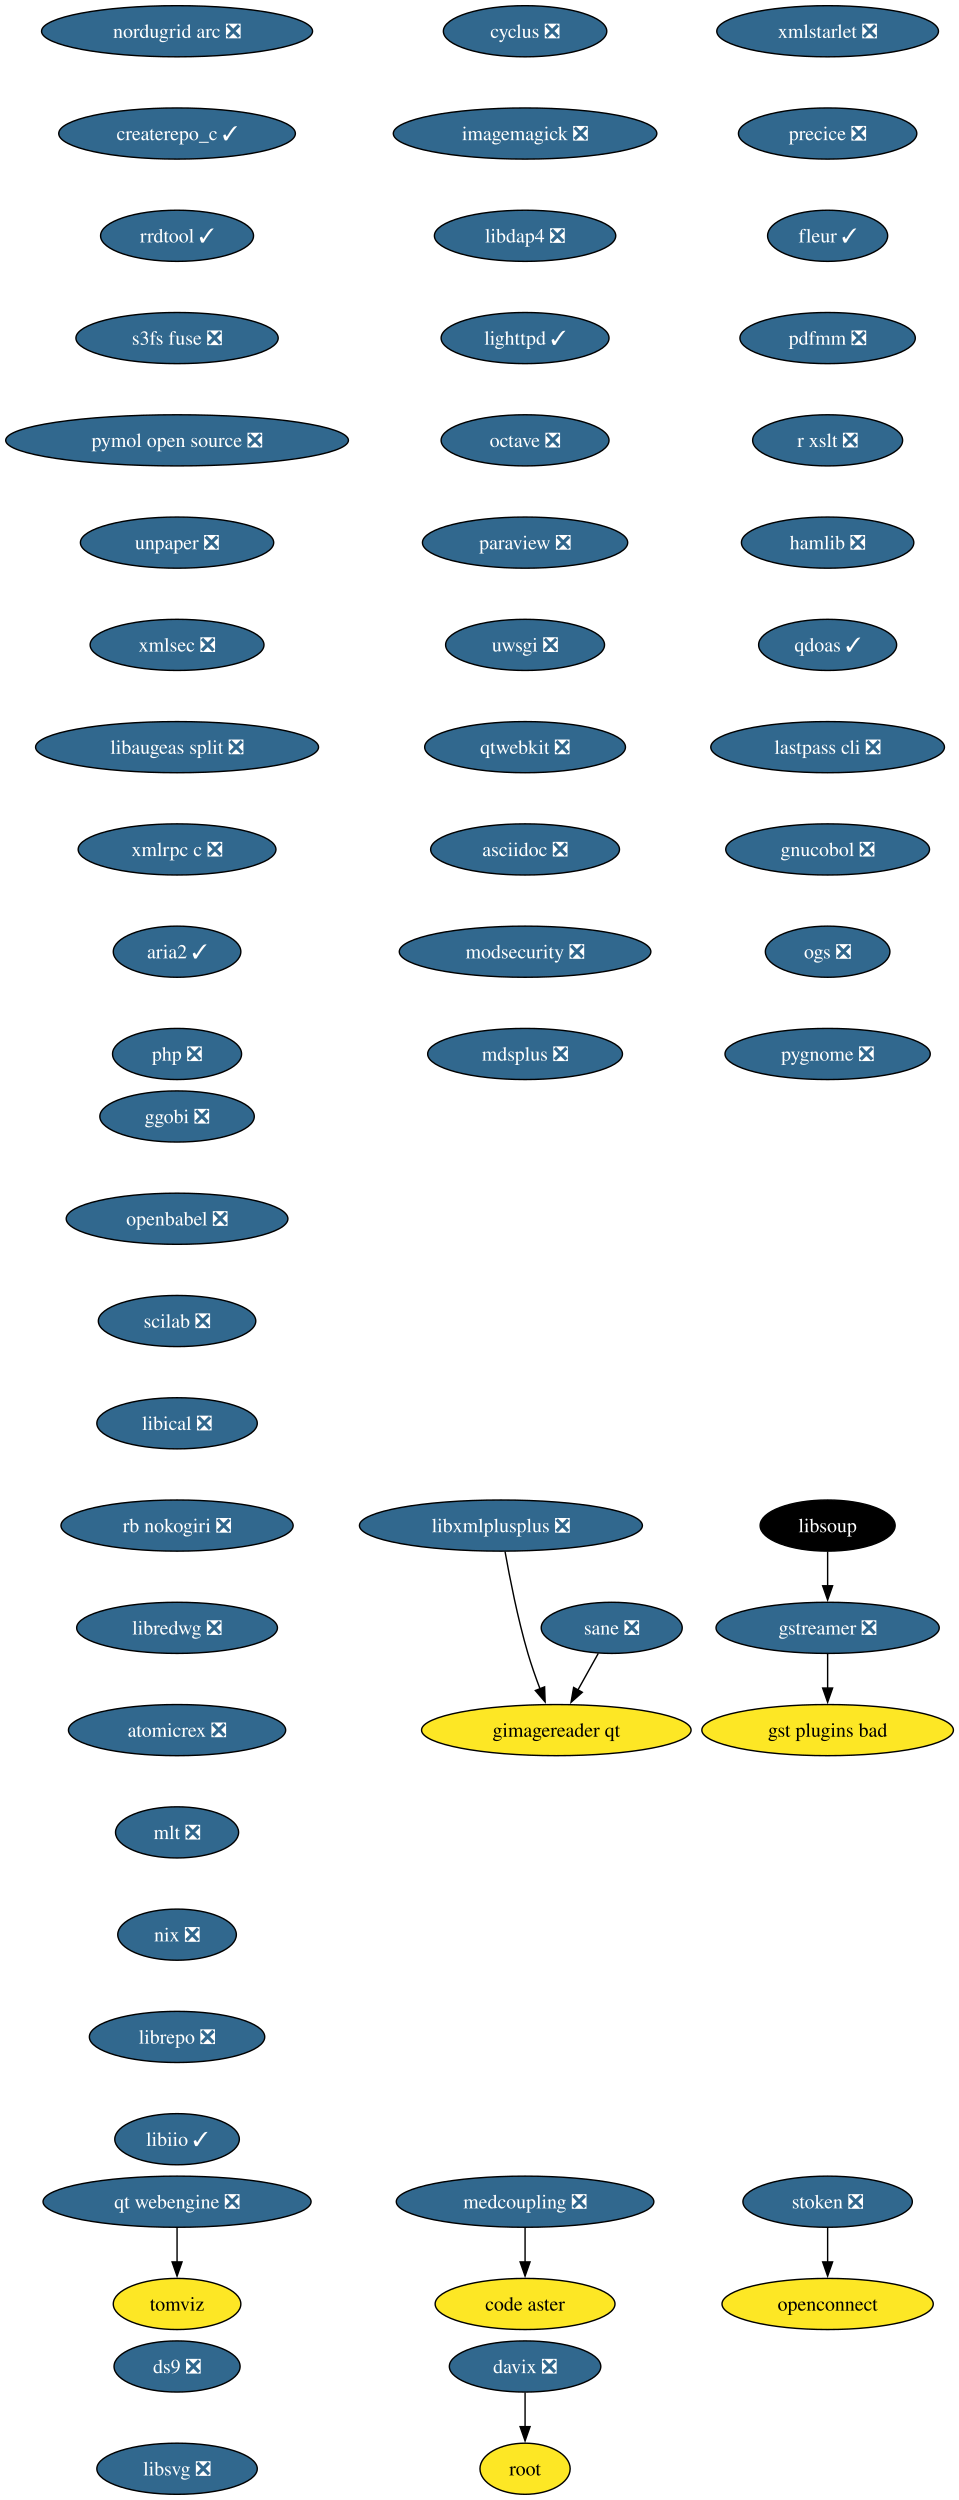
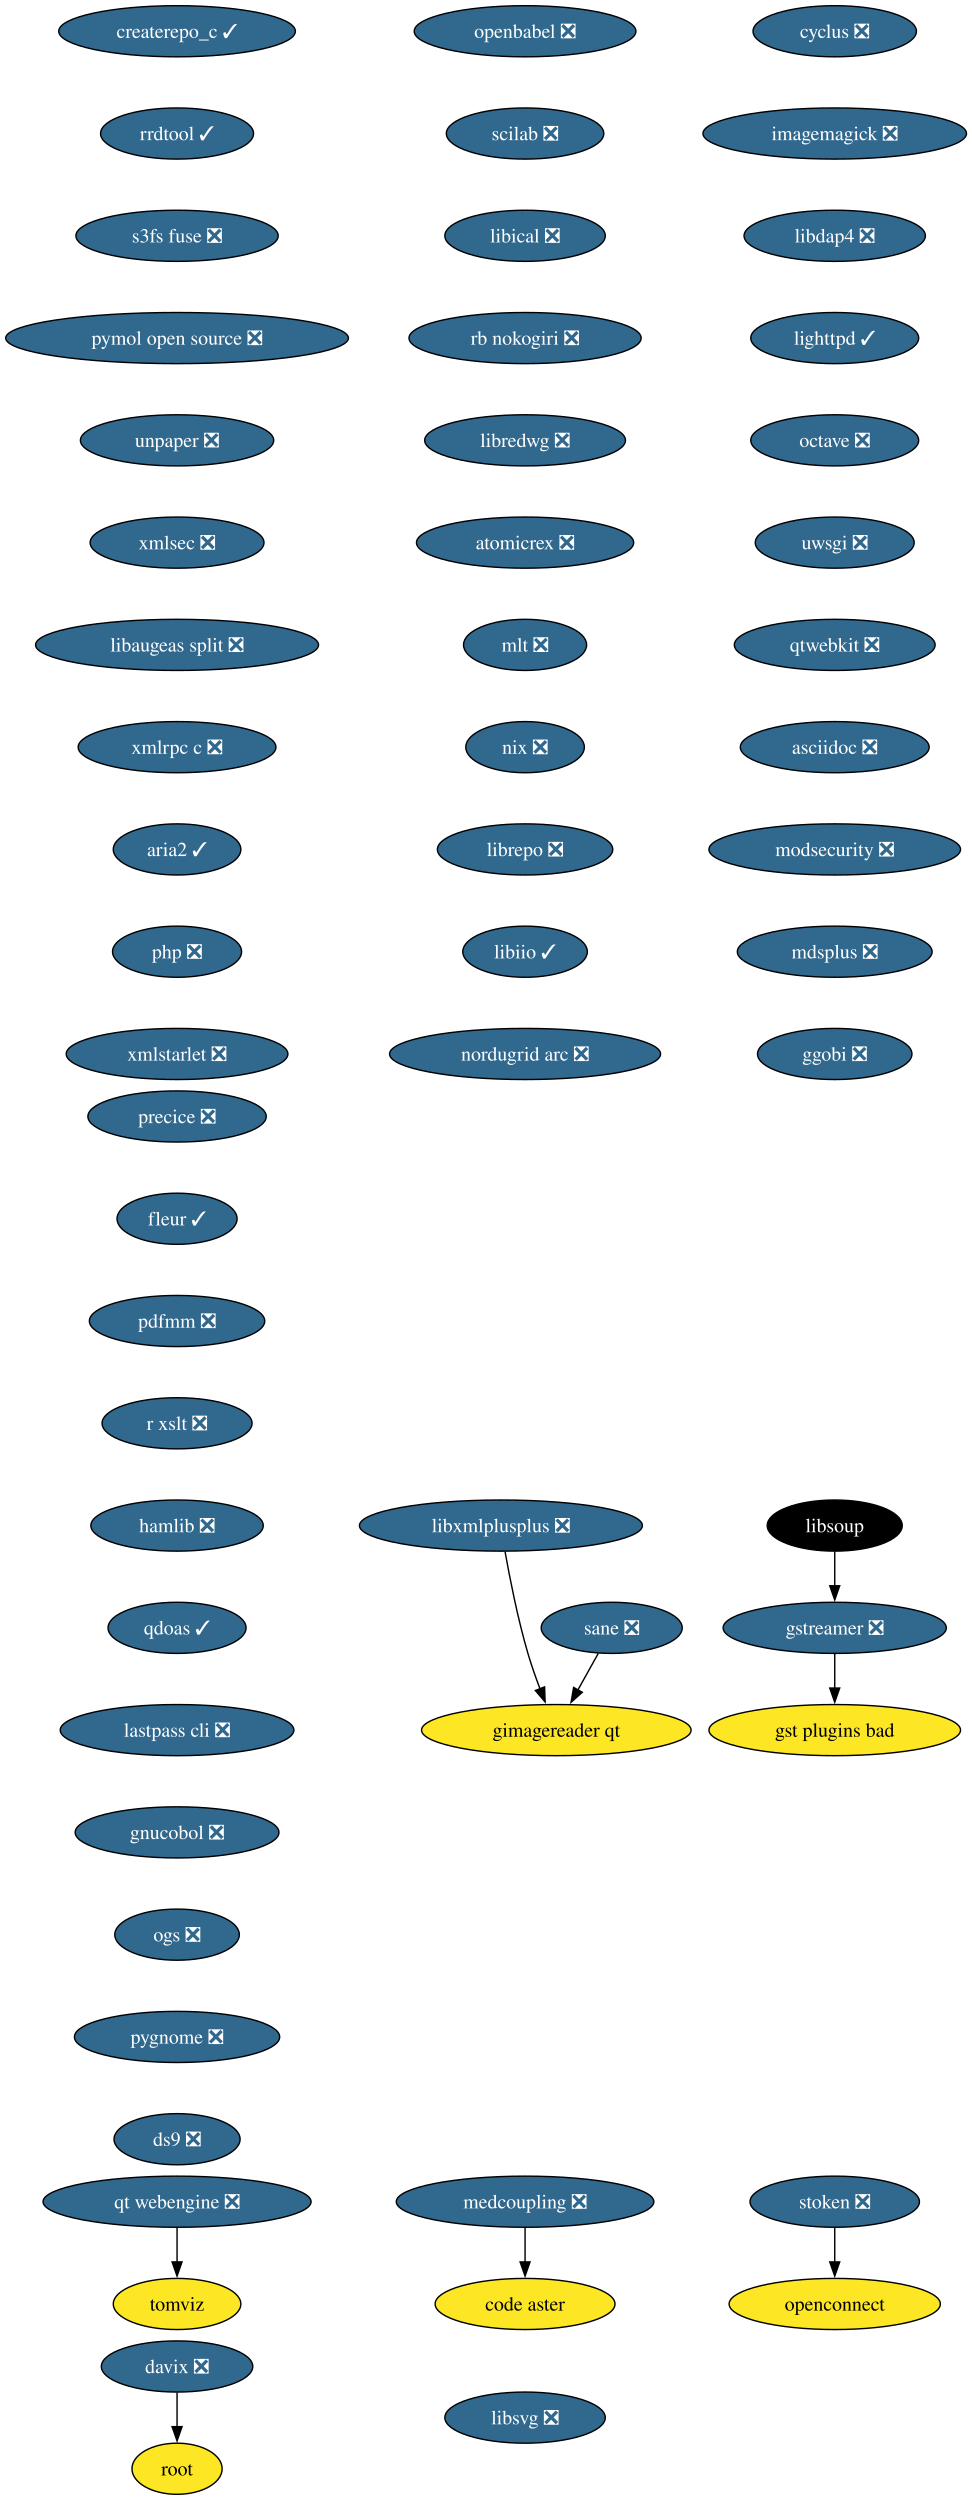
- <svg xmlns="http://www.w3.org/2000/svg" xmlns:xlink="http://www.w3.org/1999/xlink" width="675pt" height="1760pt" viewBox="0.00 0.00 675.00 1760.00">
+ <svg xmlns="http://www.w3.org/2000/svg" xmlns:xlink="http://www.w3.org/1999/xlink" width="684pt" height="1760pt" viewBox="0.00 0.00 684.00 1760.00">
  <g id="graph0" class="graph" transform="scale(1 1) rotate(0) translate(4 1756)">
-     <polygon fill="white" stroke="none" points="-4,4 -4,-1756 671.22,-1756 671.22,4 -4,4" />
+     <polygon fill="white" stroke="none" points="-4,4 -4,-1756 680.43,-1756 680.43,4 -4,4" />
    <g id="node1" class="node">
      <g id="a_node1">
        <a xlink:href="https://github.com/conda-forge/cyclus-feedstock/pull/109" xlink:title="cyclus ❎">
-           <ellipse fill="#31688e" stroke="black" cx="365.65" cy="-1734" rx="57.52" ry="18" />
-           <text xml:space="preserve" text-anchor="middle" x="365.65" y="-1729.33" font-family="Times,serif" font-size="14.00" fill="white">cyclus ❎</text>
+           <ellipse fill="#31688e" stroke="black" cx="583.65" cy="-1734" rx="57.52" ry="18" />
+           <text xml:space="preserve" text-anchor="middle" x="583.65" y="-1729.33" font-family="Times,serif" font-size="14.00" fill="white">cyclus ❎</text>
        </a>
      </g>
    </g>
    <g id="node2" class="node">
      <g id="a_node2">
        <a xlink:href="https://github.com/conda-forge/imagemagick-feedstock/pull/351" xlink:title="imagemagick ❎">
-           <ellipse fill="#31688e" stroke="black" cx="365.65" cy="-1662" rx="92.77" ry="18" />
-           <text xml:space="preserve" text-anchor="middle" x="365.65" y="-1657.33" font-family="Times,serif" font-size="14.00" fill="white">imagemagick ❎</text>
+           <ellipse fill="#31688e" stroke="black" cx="583.65" cy="-1662" rx="92.77" ry="18" />
+           <text xml:space="preserve" text-anchor="middle" x="583.65" y="-1657.33" font-family="Times,serif" font-size="14.00" fill="white">imagemagick ❎</text>
        </a>
      </g>
    </g>
    <g id="node5" class="node">
      <g id="a_node5">
        <a xlink:href="https://github.com/conda-forge/libdap4-feedstock/pull/47" xlink:title="libdap4 ❎">
-           <ellipse fill="#31688e" stroke="black" cx="365.65" cy="-1590" rx="63.84" ry="18" />
-           <text xml:space="preserve" text-anchor="middle" x="365.65" y="-1585.33" font-family="Times,serif" font-size="14.00" fill="white">libdap4 ❎</text>
+           <ellipse fill="#31688e" stroke="black" cx="583.65" cy="-1590" rx="63.84" ry="18" />
+           <text xml:space="preserve" text-anchor="middle" x="583.65" y="-1585.33" font-family="Times,serif" font-size="14.00" fill="white">libdap4 ❎</text>
        </a>
      </g>
    </g>
    <g id="node3" class="node">
      <g id="a_node3">
        <a xlink:href="https://github.com/conda-forge/gstreamer-feedstock/pull/160" xlink:title="gstreamer ❎">
-           <ellipse fill="#31688e" stroke="black" cx="578.65" cy="-610" rx="78.57" ry="18" />
-           <text xml:space="preserve" text-anchor="middle" x="578.65" y="-605.33" font-family="Times,serif" font-size="14.00" fill="white">gstreamer ❎</text>
+           <ellipse fill="#31688e" stroke="black" cx="583.65" cy="-610" rx="78.57" ry="18" />
+           <text xml:space="preserve" text-anchor="middle" x="583.65" y="-605.33" font-family="Times,serif" font-size="14.00" fill="white">gstreamer ❎</text>
        </a>
      </g>
    </g>
    <g id="node4" class="node">
      <g id="a_node4">
        <a xlink:href="https://github.com/conda-forge/gst-plugins-bad-feedstock" xlink:title="gst plugins bad">
-           <ellipse fill="#fde725" stroke="black" cx="578.65" cy="-538" rx="88.56" ry="18" />
-           <text xml:space="preserve" text-anchor="middle" x="578.65" y="-533.33" font-family="Times,serif" font-size="14.00">gst plugins bad</text>
+           <ellipse fill="#fde725" stroke="black" cx="583.65" cy="-538" rx="88.56" ry="18" />
+           <text xml:space="preserve" text-anchor="middle" x="583.65" y="-533.33" font-family="Times,serif" font-size="14.00">gst plugins bad</text>
        </a>
      </g>
    </g>
    <g id="edge2" class="edge">
-       <path fill="none" stroke="black" d="M578.65,-591.7C578.65,-584.41 578.65,-575.73 578.65,-567.54" />
-       <polygon fill="black" stroke="black" points="582.15,-567.62 578.65,-557.62 575.15,-567.62 582.15,-567.62" />
+       <path fill="none" stroke="black" d="M583.65,-591.7C583.65,-584.41 583.65,-575.73 583.65,-567.54" />
+       <polygon fill="black" stroke="black" points="587.15,-567.62 583.65,-557.62 580.15,-567.62 587.15,-567.62" />
    </g>
    <g id="node6" class="node">
      <g id="a_node6">
        <a xlink:href="https://github.com/conda-forge/lighttpd-feedstock/pull/47" xlink:title="lighttpd ✓">
-           <ellipse fill="#31688e" stroke="black" cx="365.65" cy="-1518" rx="59.1" ry="18" />
-           <text xml:space="preserve" text-anchor="middle" x="365.65" y="-1513.33" font-family="Times,serif" font-size="14.00" fill="white">lighttpd ✓</text>
+           <ellipse fill="#31688e" stroke="black" cx="583.65" cy="-1518" rx="59.1" ry="18" />
+           <text xml:space="preserve" text-anchor="middle" x="583.65" y="-1513.33" font-family="Times,serif" font-size="14.00" fill="white">lighttpd ✓</text>
        </a>
      </g>
    </g>
    <g id="node7" class="node">
      <g id="a_node7">
        <a xlink:href="https://github.com/conda-forge/octave-feedstock/pull/145" xlink:title="octave ❎">
-           <ellipse fill="#31688e" stroke="black" cx="365.65" cy="-1446" rx="59.1" ry="18" />
-           <text xml:space="preserve" text-anchor="middle" x="365.65" y="-1441.33" font-family="Times,serif" font-size="14.00" fill="white">octave ❎</text>
+           <ellipse fill="#31688e" stroke="black" cx="583.65" cy="-1446" rx="59.1" ry="18" />
+           <text xml:space="preserve" text-anchor="middle" x="583.65" y="-1441.33" font-family="Times,serif" font-size="14.00" fill="white">octave ❎</text>
        </a>
      </g>
    </g>
    <g id="node8" class="node">
      <g id="a_node8">
-         <a xlink:href="https://github.com/conda-forge/paraview-feedstock/pull/306" xlink:title="paraview ❎">
-           <ellipse fill="#31688e" stroke="black" cx="365.65" cy="-1374" rx="72.25" ry="18" />
-           <text xml:space="preserve" text-anchor="middle" x="365.65" y="-1369.33" font-family="Times,serif" font-size="14.00" fill="white">paraview ❎</text>
+         <a xlink:href="https://github.com/conda-forge/uwsgi-feedstock/pull/101" xlink:title="uwsgi ❎">
+           <ellipse fill="#31688e" stroke="black" cx="583.65" cy="-1374" rx="55.94" ry="18" />
+           <text xml:space="preserve" text-anchor="middle" x="583.65" y="-1369.33" font-family="Times,serif" font-size="14.00" fill="white">uwsgi ❎</text>
        </a>
      </g>
    </g>
    <g id="node9" class="node">
      <g id="a_node9">
-         <a xlink:href="https://github.com/conda-forge/uwsgi-feedstock/pull/101" xlink:title="uwsgi ❎">
-           <ellipse fill="#31688e" stroke="black" cx="365.65" cy="-1302" rx="55.94" ry="18" />
-           <text xml:space="preserve" text-anchor="middle" x="365.65" y="-1297.33" font-family="Times,serif" font-size="14.00" fill="white">uwsgi ❎</text>
+         <a xlink:href="https://github.com/conda-forge/qtwebkit-feedstock/pull/40" xlink:title="qtwebkit ❎">
+           <ellipse fill="#31688e" stroke="black" cx="583.65" cy="-1302" rx="70.68" ry="18" />
+           <text xml:space="preserve" text-anchor="middle" x="583.65" y="-1297.33" font-family="Times,serif" font-size="14.00" fill="white">qtwebkit ❎</text>
        </a>
      </g>
    </g>
    <g id="node10" class="node">
      <g id="a_node10">
-         <a xlink:href="https://github.com/conda-forge/qtwebkit-feedstock/pull/40" xlink:title="qtwebkit ❎">
-           <ellipse fill="#31688e" stroke="black" cx="365.65" cy="-1230" rx="70.68" ry="18" />
-           <text xml:space="preserve" text-anchor="middle" x="365.65" y="-1225.33" font-family="Times,serif" font-size="14.00" fill="white">qtwebkit ❎</text>
+         <a xlink:href="https://github.com/conda-forge/asciidoc-feedstock/pull/28" xlink:title="asciidoc ❎">
+           <ellipse fill="#31688e" stroke="black" cx="583.65" cy="-1230" rx="66.47" ry="18" />
+           <text xml:space="preserve" text-anchor="middle" x="583.65" y="-1225.33" font-family="Times,serif" font-size="14.00" fill="white">asciidoc ❎</text>
        </a>
      </g>
    </g>
    <g id="node11" class="node">
      <g id="a_node11">
-         <a xlink:href="https://github.com/conda-forge/asciidoc-feedstock/pull/28" xlink:title="asciidoc ❎">
-           <ellipse fill="#31688e" stroke="black" cx="365.65" cy="-1158" rx="66.47" ry="18" />
-           <text xml:space="preserve" text-anchor="middle" x="365.65" y="-1153.33" font-family="Times,serif" font-size="14.00" fill="white">asciidoc ❎</text>
+         <a xlink:href="https://github.com/conda-forge/modsecurity-feedstock/pull/14" xlink:title="modsecurity ❎">
+           <ellipse fill="#31688e" stroke="black" cx="583.65" cy="-1158" rx="88.56" ry="18" />
+           <text xml:space="preserve" text-anchor="middle" x="583.65" y="-1153.33" font-family="Times,serif" font-size="14.00" fill="white">modsecurity ❎</text>
        </a>
      </g>
    </g>
    <g id="node12" class="node">
      <g id="a_node12">
-         <a xlink:href="https://github.com/conda-forge/modsecurity-feedstock/pull/14" xlink:title="modsecurity ❎">
-           <ellipse fill="#31688e" stroke="black" cx="365.65" cy="-1086" rx="88.56" ry="18" />
-           <text xml:space="preserve" text-anchor="middle" x="365.65" y="-1081.33" font-family="Times,serif" font-size="14.00" fill="white">modsecurity ❎</text>
+         <a xlink:href="https://github.com/conda-forge/mdsplus-feedstock/pull/77" xlink:title="mdsplus ❎">
+           <ellipse fill="#31688e" stroke="black" cx="583.65" cy="-1086" rx="68.57" ry="18" />
+           <text xml:space="preserve" text-anchor="middle" x="583.65" y="-1081.33" font-family="Times,serif" font-size="14.00" fill="white">mdsplus ❎</text>
        </a>
      </g>
    </g>
    <g id="node13" class="node">
      <g id="a_node13">
-         <a xlink:href="https://github.com/conda-forge/mdsplus-feedstock/pull/77" xlink:title="mdsplus ❎">
-           <ellipse fill="#31688e" stroke="black" cx="365.65" cy="-1014" rx="68.57" ry="18" />
-           <text xml:space="preserve" text-anchor="middle" x="365.65" y="-1009.33" font-family="Times,serif" font-size="14.00" fill="white">mdsplus ❎</text>
+         <a xlink:href="https://github.com/conda-forge/ggobi-feedstock/pull/5" xlink:title="ggobi ❎">
+           <ellipse fill="#31688e" stroke="black" cx="583.65" cy="-1014" rx="54.36" ry="18" />
+           <text xml:space="preserve" text-anchor="middle" x="583.65" y="-1009.33" font-family="Times,serif" font-size="14.00" fill="white">ggobi ❎</text>
        </a>
      </g>
    </g>
    <g id="node14" class="node">
      <g id="a_node14">
        <a xlink:href="https://github.com/conda-forge/davix-feedstock/pull/47" xlink:title="davix ❎">
-           <ellipse fill="#31688e" stroke="black" cx="365.65" cy="-90" rx="53.31" ry="18" />
-           <text xml:space="preserve" text-anchor="middle" x="365.65" y="-85.33" font-family="Times,serif" font-size="14.00" fill="white">davix ❎</text>
+           <ellipse fill="#31688e" stroke="black" cx="120.65" cy="-90" rx="53.31" ry="18" />
+           <text xml:space="preserve" text-anchor="middle" x="120.65" y="-85.33" font-family="Times,serif" font-size="14.00" fill="white">davix ❎</text>
        </a>
      </g>
    </g>
    <g id="node15" class="node">
      <g id="a_node15">
        <a xlink:href="https://github.com/conda-forge/root-feedstock" xlink:title="root">
-           <ellipse fill="#fde725" stroke="black" cx="365.65" cy="-18" rx="31.74" ry="18" />
-           <text xml:space="preserve" text-anchor="middle" x="365.65" y="-13.32" font-family="Times,serif" font-size="14.00">root</text>
+           <ellipse fill="#fde725" stroke="black" cx="120.65" cy="-18" rx="31.74" ry="18" />
+           <text xml:space="preserve" text-anchor="middle" x="120.65" y="-13.32" font-family="Times,serif" font-size="14.00">root</text>
        </a>
      </g>
    </g>
    <g id="edge12" class="edge">
-       <path fill="none" stroke="black" d="M365.65,-71.7C365.65,-64.41 365.65,-55.73 365.65,-47.54" />
-       <polygon fill="black" stroke="black" points="369.15,-47.62 365.65,-37.62 362.15,-47.62 369.15,-47.62" />
+       <path fill="none" stroke="black" d="M120.65,-71.7C120.65,-64.41 120.65,-55.73 120.65,-47.54" />
+       <polygon fill="black" stroke="black" points="124.15,-47.62 120.65,-37.62 117.15,-47.62 124.15,-47.62" />
    </g>
    <g id="node16" class="node">
      <g id="a_node16">
-         <a xlink:href="https://github.com/conda-forge/ggobi-feedstock/pull/5" xlink:title="ggobi ❎">
-           <ellipse fill="#31688e" stroke="black" cx="120.65" cy="-970" rx="54.36" ry="18" />
-           <text xml:space="preserve" text-anchor="middle" x="120.65" y="-965.33" font-family="Times,serif" font-size="14.00" fill="white">ggobi ❎</text>
+         <a xlink:href="https://github.com/conda-forge/openbabel-feedstock/pull/54" xlink:title="openbabel ❎">
+           <ellipse fill="#31688e" stroke="black" cx="365.65" cy="-1734" rx="78.04" ry="18" />
+           <text xml:space="preserve" text-anchor="middle" x="365.65" y="-1729.33" font-family="Times,serif" font-size="14.00" fill="white">openbabel ❎</text>
        </a>
      </g>
    </g>
    <g id="node17" class="node">
      <g id="a_node17">
-         <a xlink:href="https://github.com/conda-forge/openbabel-feedstock/pull/54" xlink:title="openbabel ❎">
-           <ellipse fill="#31688e" stroke="black" cx="120.65" cy="-898" rx="78.04" ry="18" />
-           <text xml:space="preserve" text-anchor="middle" x="120.65" y="-893.33" font-family="Times,serif" font-size="14.00" fill="white">openbabel ❎</text>
+         <a xlink:href="https://github.com/conda-forge/scilab-feedstock/pull/58" xlink:title="scilab ❎">
+           <ellipse fill="#31688e" stroke="black" cx="365.65" cy="-1662" rx="55.42" ry="18" />
+           <text xml:space="preserve" text-anchor="middle" x="365.65" y="-1657.33" font-family="Times,serif" font-size="14.00" fill="white">scilab ❎</text>
        </a>
      </g>
    </g>
    <g id="node18" class="node">
      <g id="a_node18">
-         <a xlink:href="https://github.com/conda-forge/scilab-feedstock/pull/58" xlink:title="scilab ❎">
-           <ellipse fill="#31688e" stroke="black" cx="120.65" cy="-826" rx="55.42" ry="18" />
-           <text xml:space="preserve" text-anchor="middle" x="120.65" y="-821.33" font-family="Times,serif" font-size="14.00" fill="white">scilab ❎</text>
+         <a xlink:href="https://github.com/conda-forge/libical-feedstock/pull/29" xlink:title="libical ❎">
+           <ellipse fill="#31688e" stroke="black" cx="365.65" cy="-1590" rx="56.47" ry="18" />
+           <text xml:space="preserve" text-anchor="middle" x="365.65" y="-1585.33" font-family="Times,serif" font-size="14.00" fill="white">libical ❎</text>
        </a>
      </g>
    </g>
    <g id="node19" class="node">
      <g id="a_node19">
-         <a xlink:href="https://github.com/conda-forge/libical-feedstock/pull/29" xlink:title="libical ❎">
-           <ellipse fill="#31688e" stroke="black" cx="120.65" cy="-754" rx="56.47" ry="18" />
-           <text xml:space="preserve" text-anchor="middle" x="120.65" y="-749.33" font-family="Times,serif" font-size="14.00" fill="white">libical ❎</text>
+         <a xlink:href="https://github.com/conda-forge/rb-nokogiri-feedstock/pull/16" xlink:title="rb nokogiri ❎">
+           <ellipse fill="#31688e" stroke="black" cx="365.65" cy="-1518" rx="81.72" ry="18" />
+           <text xml:space="preserve" text-anchor="middle" x="365.65" y="-1513.33" font-family="Times,serif" font-size="14.00" fill="white">rb nokogiri ❎</text>
        </a>
      </g>
    </g>
    <g id="node20" class="node">
      <g id="a_node20">
-         <a xlink:href="https://github.com/conda-forge/rb-nokogiri-feedstock/pull/16" xlink:title="rb nokogiri ❎">
-           <ellipse fill="#31688e" stroke="black" cx="120.65" cy="-682" rx="81.72" ry="18" />
-           <text xml:space="preserve" text-anchor="middle" x="120.65" y="-677.33" font-family="Times,serif" font-size="14.00" fill="white">rb nokogiri ❎</text>
+         <a xlink:href="https://github.com/conda-forge/libredwg-feedstock/pull/93" xlink:title="libredwg ❎">
+           <ellipse fill="#31688e" stroke="black" cx="365.65" cy="-1446" rx="70.68" ry="18" />
+           <text xml:space="preserve" text-anchor="middle" x="365.65" y="-1441.33" font-family="Times,serif" font-size="14.00" fill="white">libredwg ❎</text>
        </a>
      </g>
    </g>
    <g id="node21" class="node">
      <g id="a_node21">
-         <a xlink:href="https://github.com/conda-forge/libredwg-feedstock/pull/93" xlink:title="libredwg ❎">
-           <ellipse fill="#31688e" stroke="black" cx="120.65" cy="-610" rx="70.68" ry="18" />
-           <text xml:space="preserve" text-anchor="middle" x="120.65" y="-605.33" font-family="Times,serif" font-size="14.00" fill="white">libredwg ❎</text>
+         <a xlink:href="https://github.com/conda-forge/atomicrex-feedstock/pull/42" xlink:title="atomicrex ❎">
+           <ellipse fill="#31688e" stroke="black" cx="365.65" cy="-1374" rx="76.46" ry="18" />
+           <text xml:space="preserve" text-anchor="middle" x="365.65" y="-1369.33" font-family="Times,serif" font-size="14.00" fill="white">atomicrex ❎</text>
        </a>
      </g>
    </g>
    <g id="node22" class="node">
      <g id="a_node22">
-         <a xlink:href="https://github.com/conda-forge/atomicrex-feedstock/pull/42" xlink:title="atomicrex ❎">
-           <ellipse fill="#31688e" stroke="black" cx="120.65" cy="-538" rx="76.46" ry="18" />
-           <text xml:space="preserve" text-anchor="middle" x="120.65" y="-533.33" font-family="Times,serif" font-size="14.00" fill="white">atomicrex ❎</text>
+         <a xlink:href="https://github.com/conda-forge/mlt-feedstock/pull/30" xlink:title="mlt ❎">
+           <ellipse fill="#31688e" stroke="black" cx="365.65" cy="-1302" rx="43.32" ry="18" />
+           <text xml:space="preserve" text-anchor="middle" x="365.65" y="-1297.33" font-family="Times,serif" font-size="14.00" fill="white">mlt ❎</text>
        </a>
      </g>
    </g>
    <g id="node23" class="node">
      <g id="a_node23">
-         <a xlink:href="https://github.com/conda-forge/mlt-feedstock/pull/30" xlink:title="mlt ❎">
-           <ellipse fill="#31688e" stroke="black" cx="120.65" cy="-466" rx="43.32" ry="18" />
-           <text xml:space="preserve" text-anchor="middle" x="120.65" y="-461.32" font-family="Times,serif" font-size="14.00" fill="white">mlt ❎</text>
+         <a xlink:href="https://github.com/conda-forge/nix-feedstock/pull/32" xlink:title="nix ❎">
+           <ellipse fill="#31688e" stroke="black" cx="365.65" cy="-1230" rx="41.74" ry="18" />
+           <text xml:space="preserve" text-anchor="middle" x="365.65" y="-1225.33" font-family="Times,serif" font-size="14.00" fill="white">nix ❎</text>
        </a>
      </g>
    </g>
    <g id="node24" class="node">
      <g id="a_node24">
-         <a xlink:href="https://github.com/conda-forge/nix-feedstock/pull/32" xlink:title="nix ❎">
-           <ellipse fill="#31688e" stroke="black" cx="120.65" cy="-394" rx="41.74" ry="18" />
-           <text xml:space="preserve" text-anchor="middle" x="120.65" y="-389.32" font-family="Times,serif" font-size="14.00" fill="white">nix ❎</text>
+         <a xlink:href="https://github.com/conda-forge/librepo-feedstock/pull/38" xlink:title="librepo ❎">
+           <ellipse fill="#31688e" stroke="black" cx="365.65" cy="-1158" rx="61.73" ry="18" />
+           <text xml:space="preserve" text-anchor="middle" x="365.65" y="-1153.33" font-family="Times,serif" font-size="14.00" fill="white">librepo ❎</text>
        </a>
      </g>
    </g>
    <g id="node25" class="node">
      <g id="a_node25">
-         <a xlink:href="https://github.com/conda-forge/librepo-feedstock/pull/38" xlink:title="librepo ❎">
-           <ellipse fill="#31688e" stroke="black" cx="120.65" cy="-322" rx="61.73" ry="18" />
-           <text xml:space="preserve" text-anchor="middle" x="120.65" y="-317.32" font-family="Times,serif" font-size="14.00" fill="white">librepo ❎</text>
+         <a xlink:href="https://github.com/conda-forge/libiio-feedstock/pull/23" xlink:title="libiio ✓">
+           <ellipse fill="#31688e" stroke="black" cx="365.65" cy="-1086" rx="43.84" ry="18" />
+           <text xml:space="preserve" text-anchor="middle" x="365.65" y="-1081.33" font-family="Times,serif" font-size="14.00" fill="white">libiio ✓</text>
+         </a>
+       </g>
+     </g>
+     <g id="node28" class="node">
+       <g id="a_node28">
+         <a xlink:href="https://github.com/conda-forge/nordugrid-arc-feedstock/pull/65" xlink:title="nordugrid arc ❎">
+           <ellipse fill="#31688e" stroke="black" cx="365.65" cy="-1014" rx="95.4" ry="18" />
+           <text xml:space="preserve" text-anchor="middle" x="365.65" y="-1009.33" font-family="Times,serif" font-size="14.00" fill="white">nordugrid arc ❎</text>
        </a>
      </g>
    </g>
    <g id="node26" class="node">
      <g id="a_node26">
-         <a xlink:href="https://github.com/conda-forge/libiio-feedstock/pull/23" xlink:title="libiio ✓">
-           <ellipse fill="#31688e" stroke="black" cx="120.65" cy="-250" rx="43.84" ry="18" />
-           <text xml:space="preserve" text-anchor="middle" x="120.65" y="-245.32" font-family="Times,serif" font-size="14.00" fill="white">libiio ✓</text>
+         <a xlink:href="https://github.com/conda-forge/openconnect-feedstock" xlink:title="openconnect">
+           <ellipse fill="#fde725" stroke="black" cx="583.65" cy="-134" rx="74.36" ry="18" />
+           <text xml:space="preserve" text-anchor="middle" x="583.65" y="-129.32" font-family="Times,serif" font-size="14.00">openconnect</text>
        </a>
      </g>
    </g>
    <g id="node27" class="node">
      <g id="a_node27">
-         <a xlink:href="https://github.com/conda-forge/openconnect-feedstock" xlink:title="openconnect">
-           <ellipse fill="#fde725" stroke="black" cx="578.65" cy="-134" rx="74.36" ry="18" />
-           <text xml:space="preserve" text-anchor="middle" x="578.65" y="-129.32" font-family="Times,serif" font-size="14.00">openconnect</text>
-         </a>
-       </g>
-     </g>
-     <g id="node28" class="node">
-       <g id="a_node28">
        <a xlink:href="https://github.com/conda-forge/stoken-feedstock/pull/16" xlink:title="stoken ❎">
-           <ellipse fill="#31688e" stroke="black" cx="578.65" cy="-206" rx="59.63" ry="18" />
-           <text xml:space="preserve" text-anchor="middle" x="578.65" y="-201.33" font-family="Times,serif" font-size="14.00" fill="white">stoken ❎</text>
-         </a>
-       </g>
-     </g>
-     <g id="edge23" class="edge">
-       <path fill="none" stroke="black" d="M578.65,-187.7C578.65,-180.41 578.65,-171.73 578.65,-163.54" />
-       <polygon fill="black" stroke="black" points="582.15,-163.62 578.65,-153.62 575.15,-163.62 582.15,-163.62" />
+           <ellipse fill="#31688e" stroke="black" cx="583.65" cy="-206" rx="59.63" ry="18" />
+           <text xml:space="preserve" text-anchor="middle" x="583.65" y="-201.33" font-family="Times,serif" font-size="14.00" fill="white">stoken ❎</text>
+         </a>
+       </g>
+     </g>
+     <g id="edge22" class="edge">
+       <path fill="none" stroke="black" d="M583.65,-187.7C583.65,-180.41 583.65,-171.73 583.65,-163.54" />
+       <polygon fill="black" stroke="black" points="587.15,-163.62 583.65,-153.62 580.15,-163.62 587.15,-163.62" />
    </g>
    <g id="node29" class="node">
      <g id="a_node29">
-         <a xlink:href="https://github.com/conda-forge/nordugrid-arc-feedstock/pull/65" xlink:title="nordugrid arc ❎">
-           <ellipse fill="#31688e" stroke="black" cx="120.65" cy="-1734" rx="95.4" ry="18" />
-           <text xml:space="preserve" text-anchor="middle" x="120.65" y="-1729.33" font-family="Times,serif" font-size="14.00" fill="white">nordugrid arc ❎</text>
+         <a xlink:href="https://github.com/conda-forge/createrepo_c-feedstock/pull/46" xlink:title="createrepo_c ✓">
+           <ellipse fill="#31688e" stroke="black" cx="120.65" cy="-1734" rx="83.3" ry="18" />
+           <text xml:space="preserve" text-anchor="middle" x="120.65" y="-1729.33" font-family="Times,serif" font-size="14.00" fill="white">createrepo_c ✓</text>
        </a>
      </g>
    </g>
    <g id="node30" class="node">
      <g id="a_node30">
-         <a xlink:href="https://github.com/conda-forge/createrepo_c-feedstock/pull/46" xlink:title="createrepo_c ✓">
-           <ellipse fill="#31688e" stroke="black" cx="120.65" cy="-1662" rx="83.3" ry="18" />
-           <text xml:space="preserve" text-anchor="middle" x="120.65" y="-1657.33" font-family="Times,serif" font-size="14.00" fill="white">createrepo_c ✓</text>
+         <a xlink:href="https://github.com/conda-forge/rrdtool-feedstock/pull/17" xlink:title="rrdtool ✓">
+           <ellipse fill="#31688e" stroke="black" cx="120.65" cy="-1662" rx="53.84" ry="18" />
+           <text xml:space="preserve" text-anchor="middle" x="120.65" y="-1657.33" font-family="Times,serif" font-size="14.00" fill="white">rrdtool ✓</text>
+         </a>
+       </g>
+     </g>
+     <g id="node32" class="node">
+       <g id="a_node32">
+         <a xlink:href="https://github.com/conda-forge/s3fs-fuse-feedstock/pull/17" xlink:title="s3fs fuse ❎">
+           <ellipse fill="#31688e" stroke="black" cx="120.65" cy="-1590" rx="71.2" ry="18" />
+           <text xml:space="preserve" text-anchor="middle" x="120.65" y="-1585.33" font-family="Times,serif" font-size="14.00" fill="white">s3fs fuse ❎</text>
        </a>
      </g>
    </g>
    <g id="node31" class="node">
      <g id="a_node31">
-         <a xlink:href="https://github.com/conda-forge/rrdtool-feedstock/pull/17" xlink:title="rrdtool ✓">
-           <ellipse fill="#31688e" stroke="black" cx="120.65" cy="-1590" rx="53.84" ry="18" />
-           <text xml:space="preserve" text-anchor="middle" x="120.65" y="-1585.33" font-family="Times,serif" font-size="14.00" fill="white">rrdtool ✓</text>
-         </a>
-       </g>
+         <a xlink:href="https://github.com/conda-forge/libsoup-feedstock" xlink:title="libsoup">
+           <ellipse fill="#000000" stroke="black" cx="583.65" cy="-682" rx="47.53" ry="18" />
+           <text xml:space="preserve" text-anchor="middle" x="583.65" y="-677.33" font-family="Times,serif" font-size="14.00" fill="white">libsoup</text>
+         </a>
+       </g>
+     </g>
+     <g id="edge25" class="edge">
+       <path fill="none" stroke="black" d="M583.65,-663.7C583.65,-656.41 583.65,-647.73 583.65,-639.54" />
+       <polygon fill="black" stroke="black" points="587.15,-639.62 583.65,-629.62 580.15,-639.62 587.15,-639.62" />
    </g>
    <g id="node33" class="node">
      <g id="a_node33">
-         <a xlink:href="https://github.com/conda-forge/s3fs-fuse-feedstock/pull/17" xlink:title="s3fs fuse ❎">
-           <ellipse fill="#31688e" stroke="black" cx="120.65" cy="-1518" rx="71.2" ry="18" />
-           <text xml:space="preserve" text-anchor="middle" x="120.65" y="-1513.33" font-family="Times,serif" font-size="14.00" fill="white">s3fs fuse ❎</text>
-         </a>
-       </g>
-     </g>
-     <g id="node32" class="node">
-       <g id="a_node32">
-         <a xlink:href="https://github.com/conda-forge/libsoup-feedstock" xlink:title="libsoup">
-           <ellipse fill="#000000" stroke="black" cx="578.65" cy="-682" rx="47.53" ry="18" />
-           <text xml:space="preserve" text-anchor="middle" x="578.65" y="-677.33" font-family="Times,serif" font-size="14.00" fill="white">libsoup</text>
-         </a>
-       </g>
-     </g>
-     <g id="edge26" class="edge">
-       <path fill="none" stroke="black" d="M578.65,-663.7C578.65,-656.41 578.65,-647.73 578.65,-639.54" />
-       <polygon fill="black" stroke="black" points="582.15,-639.62 578.65,-629.62 575.15,-639.62 582.15,-639.62" />
+         <a xlink:href="https://github.com/conda-forge/pymol-open-source-feedstock/pull/37" xlink:title="pymol open source ❎">
+           <ellipse fill="#31688e" stroke="black" cx="120.65" cy="-1518" rx="120.65" ry="18" />
+           <text xml:space="preserve" text-anchor="middle" x="120.65" y="-1513.33" font-family="Times,serif" font-size="14.00" fill="white">pymol open source ❎</text>
+         </a>
+       </g>
    </g>
    <g id="node34" class="node">
      <g id="a_node34">
-         <a xlink:href="https://github.com/conda-forge/pymol-open-source-feedstock/pull/37" xlink:title="pymol open source ❎">
-           <ellipse fill="#31688e" stroke="black" cx="120.65" cy="-1446" rx="120.65" ry="18" />
-           <text xml:space="preserve" text-anchor="middle" x="120.65" y="-1441.33" font-family="Times,serif" font-size="14.00" fill="white">pymol open source ❎</text>
+         <a xlink:href="https://github.com/conda-forge/unpaper-feedstock/pull/10" xlink:title="unpaper ❎">
+           <ellipse fill="#31688e" stroke="black" cx="120.65" cy="-1446" rx="68.04" ry="18" />
+           <text xml:space="preserve" text-anchor="middle" x="120.65" y="-1441.33" font-family="Times,serif" font-size="14.00" fill="white">unpaper ❎</text>
+         </a>
+       </g>
+     </g>
+     <g id="node36" class="node">
+       <g id="a_node36">
+         <a xlink:href="https://github.com/conda-forge/xmlsec-feedstock/pull/26" xlink:title="xmlsec ❎">
+           <ellipse fill="#31688e" stroke="black" cx="120.65" cy="-1374" rx="61.2" ry="18" />
+           <text xml:space="preserve" text-anchor="middle" x="120.65" y="-1369.33" font-family="Times,serif" font-size="14.00" fill="white">xmlsec ❎</text>
        </a>
      </g>
    </g>
    <g id="node35" class="node">
      <g id="a_node35">
-         <a xlink:href="https://github.com/conda-forge/unpaper-feedstock/pull/10" xlink:title="unpaper ❎">
-           <ellipse fill="#31688e" stroke="black" cx="120.65" cy="-1374" rx="68.04" ry="18" />
-           <text xml:space="preserve" text-anchor="middle" x="120.65" y="-1369.33" font-family="Times,serif" font-size="14.00" fill="white">unpaper ❎</text>
-         </a>
-       </g>
-     </g>
-     <g id="node37" class="node">
-       <g id="a_node37">
-         <a xlink:href="https://github.com/conda-forge/xmlsec-feedstock/pull/26" xlink:title="xmlsec ❎">
-           <ellipse fill="#31688e" stroke="black" cx="120.65" cy="-1302" rx="61.2" ry="18" />
-           <text xml:space="preserve" text-anchor="middle" x="120.65" y="-1297.33" font-family="Times,serif" font-size="14.00" fill="white">xmlsec ❎</text>
-         </a>
-       </g>
-     </g>
-     <g id="node36" class="node">
-       <g id="a_node36">
        <a xlink:href="https://github.com/conda-forge/tomviz-feedstock" xlink:title="tomviz">
          <ellipse fill="#fde725" stroke="black" cx="120.65" cy="-134" rx="44.9" ry="18" />
          <text xml:space="preserve" text-anchor="middle" x="120.65" y="-129.32" font-family="Times,serif" font-size="14.00">tomviz</text>
        </a>
      </g>
    </g>
+     <g id="node37" class="node">
+       <g id="a_node37">
+         <a xlink:href="https://github.com/conda-forge/libaugeas-split-feedstock/pull/4" xlink:title="libaugeas split ❎">
+           <ellipse fill="#31688e" stroke="black" cx="120.65" cy="-1302" rx="99.61" ry="18" />
+           <text xml:space="preserve" text-anchor="middle" x="120.65" y="-1297.33" font-family="Times,serif" font-size="14.00" fill="white">libaugeas split ❎</text>
+         </a>
+       </g>
+     </g>
    <g id="node38" class="node">
      <g id="a_node38">
-         <a xlink:href="https://github.com/conda-forge/libaugeas-split-feedstock/pull/4" xlink:title="libaugeas split ❎">
-           <ellipse fill="#31688e" stroke="black" cx="120.65" cy="-1230" rx="99.61" ry="18" />
-           <text xml:space="preserve" text-anchor="middle" x="120.65" y="-1225.33" font-family="Times,serif" font-size="14.00" fill="white">libaugeas split ❎</text>
+         <a xlink:href="https://github.com/conda-forge/xmlrpc-c-feedstock/pull/5" xlink:title="xmlrpc c ❎">
+           <ellipse fill="#31688e" stroke="black" cx="120.65" cy="-1230" rx="69.62" ry="18" />
+           <text xml:space="preserve" text-anchor="middle" x="120.65" y="-1225.33" font-family="Times,serif" font-size="14.00" fill="white">xmlrpc c ❎</text>
        </a>
      </g>
    </g>
    <g id="node39" class="node">
      <g id="a_node39">
-         <a xlink:href="https://github.com/conda-forge/xmlrpc-c-feedstock/pull/5" xlink:title="xmlrpc c ❎">
-           <ellipse fill="#31688e" stroke="black" cx="120.65" cy="-1158" rx="69.62" ry="18" />
-           <text xml:space="preserve" text-anchor="middle" x="120.65" y="-1153.33" font-family="Times,serif" font-size="14.00" fill="white">xmlrpc c ❎</text>
+         <a xlink:href="https://github.com/conda-forge/aria2-feedstock/pull/13" xlink:title="aria2 ✓">
+           <ellipse fill="#31688e" stroke="black" cx="120.65" cy="-1158" rx="44.9" ry="18" />
+           <text xml:space="preserve" text-anchor="middle" x="120.65" y="-1153.33" font-family="Times,serif" font-size="14.00" fill="white">aria2 ✓</text>
        </a>
      </g>
    </g>
    <g id="node40" class="node">
      <g id="a_node40">
-         <a xlink:href="https://github.com/conda-forge/aria2-feedstock/pull/13" xlink:title="aria2 ✓">
-           <ellipse fill="#31688e" stroke="black" cx="120.65" cy="-1086" rx="44.9" ry="18" />
-           <text xml:space="preserve" text-anchor="middle" x="120.65" y="-1081.33" font-family="Times,serif" font-size="14.00" fill="white">aria2 ✓</text>
+         <a xlink:href="https://github.com/conda-forge/php-feedstock/pull/113" xlink:title="php ❎">
+           <ellipse fill="#31688e" stroke="black" cx="120.65" cy="-1086" rx="45.42" ry="18" />
+           <text xml:space="preserve" text-anchor="middle" x="120.65" y="-1081.33" font-family="Times,serif" font-size="14.00" fill="white">php ❎</text>
        </a>
      </g>
    </g>
    <g id="node41" class="node">
      <g id="a_node41">
-         <a xlink:href="https://github.com/conda-forge/php-feedstock/pull/113" xlink:title="php ❎">
-           <ellipse fill="#31688e" stroke="black" cx="120.65" cy="-1014" rx="45.42" ry="18" />
-           <text xml:space="preserve" text-anchor="middle" x="120.65" y="-1009.33" font-family="Times,serif" font-size="14.00" fill="white">php ❎</text>
+         <a xlink:href="https://github.com/conda-forge/xmlstarlet-feedstock/pull/6" xlink:title="xmlstarlet ❎">
+           <ellipse fill="#31688e" stroke="black" cx="120.65" cy="-1014" rx="78.04" ry="18" />
+           <text xml:space="preserve" text-anchor="middle" x="120.65" y="-1009.33" font-family="Times,serif" font-size="14.00" fill="white">xmlstarlet ❎</text>
        </a>
      </g>
    </g>
    <g id="node42" class="node">
      <g id="a_node42">
        <a xlink:href="https://github.com/conda-forge/sane-feedstock/pull/36" xlink:title="sane ❎">
          <ellipse fill="#31688e" stroke="black" cx="426.65" cy="-610" rx="49.63" ry="18" />
          <text xml:space="preserve" text-anchor="middle" x="426.65" y="-605.33" font-family="Times,serif" font-size="14.00" fill="white">sane ❎</text>
        </a>
      </g>
    </g>
    <g id="node43" class="node">
      <g id="a_node43">
        <a xlink:href="https://github.com/conda-forge/gimagereader-qt-feedstock" xlink:title="gimagereader qt">
          <ellipse fill="#fde725" stroke="black" cx="387.65" cy="-538" rx="94.88" ry="18" />
          <text xml:space="preserve" text-anchor="middle" x="387.65" y="-533.33" font-family="Times,serif" font-size="14.00">gimagereader qt</text>
        </a>
      </g>
    </g>
    <g id="edge35" class="edge">
      <path fill="none" stroke="black" d="M417.21,-592.05C412.87,-584.26 407.61,-574.82 402.74,-566.08" />
      <polygon fill="black" stroke="black" points="405.94,-564.63 398.02,-557.6 399.83,-568.04 405.94,-564.63" />
    </g>
    <g id="node44" class="node">
      <g id="a_node44">
-         <a xlink:href="https://github.com/conda-forge/xmlstarlet-feedstock/pull/6" xlink:title="xmlstarlet ❎">
-           <ellipse fill="#31688e" stroke="black" cx="578.65" cy="-1734" rx="78.04" ry="18" />
-           <text xml:space="preserve" text-anchor="middle" x="578.65" y="-1729.33" font-family="Times,serif" font-size="14.00" fill="white">xmlstarlet ❎</text>
-         </a>
-       </g>
+         <a xlink:href="https://github.com/conda-forge/libxmlplusplus-feedstock/pull/9" xlink:title="libxmlplusplus ❎">
+           <ellipse fill="#31688e" stroke="black" cx="348.65" cy="-682" rx="99.61" ry="18" />
+           <text xml:space="preserve" text-anchor="middle" x="348.65" y="-677.33" font-family="Times,serif" font-size="14.00" fill="white">libxmlplusplus ❎</text>
+         </a>
+       </g>
+     </g>
+     <g id="edge36" class="edge">
+       <path fill="none" stroke="black" d="M351.54,-663.75C354.75,-645.68 360.44,-616.56 367.65,-592 370.06,-583.79 373.15,-575.04 376.17,-567.06" />
+       <polygon fill="black" stroke="black" points="379.39,-568.44 379.76,-557.85 372.87,-565.89 379.39,-568.44" />
    </g>
    <g id="node45" class="node">
      <g id="a_node45">
        <a xlink:href="https://github.com/conda-forge/precice-feedstock/pull/48" xlink:title="precice ❎">
-           <ellipse fill="#31688e" stroke="black" cx="578.65" cy="-1662" rx="62.78" ry="18" />
-           <text xml:space="preserve" text-anchor="middle" x="578.65" y="-1657.33" font-family="Times,serif" font-size="14.00" fill="white">precice ❎</text>
+           <ellipse fill="#31688e" stroke="black" cx="120.65" cy="-970" rx="62.78" ry="18" />
+           <text xml:space="preserve" text-anchor="middle" x="120.65" y="-965.33" font-family="Times,serif" font-size="14.00" fill="white">precice ❎</text>
+         </a>
+       </g>
+     </g>
+     <g id="node46" class="node">
+       <g id="a_node46">
+         <a xlink:href="https://github.com/conda-forge/fleur-feedstock/pull/26" xlink:title="fleur ✓">
+           <ellipse fill="#31688e" stroke="black" cx="120.65" cy="-898" rx="42.26" ry="18" />
+           <text xml:space="preserve" text-anchor="middle" x="120.65" y="-893.33" font-family="Times,serif" font-size="14.00" fill="white">fleur ✓</text>
+         </a>
+       </g>
+     </g>
+     <g id="node48" class="node">
+       <g id="a_node48">
+         <a xlink:href="https://github.com/conda-forge/pdfmm-feedstock/pull/9" xlink:title="pdfmm ❎">
+           <ellipse fill="#31688e" stroke="black" cx="120.65" cy="-826" rx="61.73" ry="18" />
+           <text xml:space="preserve" text-anchor="middle" x="120.65" y="-821.33" font-family="Times,serif" font-size="14.00" fill="white">pdfmm ❎</text>
        </a>
      </g>
    </g>
    <g id="node47" class="node">
      <g id="a_node47">
-         <a xlink:href="https://github.com/conda-forge/fleur-feedstock/pull/26" xlink:title="fleur ✓">
-           <ellipse fill="#31688e" stroke="black" cx="578.65" cy="-1590" rx="42.26" ry="18" />
-           <text xml:space="preserve" text-anchor="middle" x="578.65" y="-1585.33" font-family="Times,serif" font-size="14.00" fill="white">fleur ✓</text>
-         </a>
-       </g>
-     </g>
-     <g id="node46" class="node">
-       <g id="a_node46">
-         <a xlink:href="https://github.com/conda-forge/libxmlplusplus-feedstock/pull/9" xlink:title="libxmlplusplus ❎">
-           <ellipse fill="#31688e" stroke="black" cx="348.65" cy="-682" rx="99.61" ry="18" />
-           <text xml:space="preserve" text-anchor="middle" x="348.65" y="-677.33" font-family="Times,serif" font-size="14.00" fill="white">libxmlplusplus ❎</text>
-         </a>
-       </g>
-     </g>
-     <g id="edge37" class="edge">
-       <path fill="none" stroke="black" d="M351.54,-663.75C354.75,-645.68 360.44,-616.56 367.65,-592 370.06,-583.79 373.15,-575.04 376.17,-567.06" />
-       <polygon fill="black" stroke="black" points="379.39,-568.44 379.76,-557.85 372.87,-565.89 379.39,-568.44" />
-     </g>
-     <g id="node49" class="node">
-       <g id="a_node49">
-         <a xlink:href="https://github.com/conda-forge/pdfmm-feedstock/pull/9" xlink:title="pdfmm ❎">
-           <ellipse fill="#31688e" stroke="black" cx="578.65" cy="-1518" rx="61.73" ry="18" />
-           <text xml:space="preserve" text-anchor="middle" x="578.65" y="-1513.33" font-family="Times,serif" font-size="14.00" fill="white">pdfmm ❎</text>
-         </a>
-       </g>
-     </g>
-     <g id="node48" class="node">
-       <g id="a_node48">
        <a xlink:href="https://github.com/conda-forge/qt-webengine-feedstock/pull/76" xlink:title="qt webengine ❎">
          <ellipse fill="#31688e" stroke="black" cx="120.65" cy="-206" rx="94.35" ry="18" />
          <text xml:space="preserve" text-anchor="middle" x="120.65" y="-201.33" font-family="Times,serif" font-size="14.00" fill="white">qt webengine ❎</text>
        </a>
      </g>
    </g>
-     <g id="edge39" class="edge">
+     <g id="edge38" class="edge">
      <path fill="none" stroke="black" d="M120.65,-187.7C120.65,-180.41 120.65,-171.73 120.65,-163.54" />
      <polygon fill="black" stroke="black" points="124.15,-163.62 120.65,-153.62 117.15,-163.62 124.15,-163.62" />
    </g>
+     <g id="node49" class="node">
+       <g id="a_node49">
+         <a xlink:href="https://github.com/conda-forge/r-xslt-feedstock/pull/14" xlink:title="r xslt ❎">
+           <ellipse fill="#31688e" stroke="black" cx="120.65" cy="-754" rx="52.79" ry="18" />
+           <text xml:space="preserve" text-anchor="middle" x="120.65" y="-749.33" font-family="Times,serif" font-size="14.00" fill="white">r xslt ❎</text>
+         </a>
+       </g>
+     </g>
+     <g id="node51" class="node">
+       <g id="a_node51">
+         <a xlink:href="https://github.com/conda-forge/hamlib-feedstock/pull/21" xlink:title="hamlib ❎">
+           <ellipse fill="#31688e" stroke="black" cx="120.65" cy="-682" rx="60.68" ry="18" />
+           <text xml:space="preserve" text-anchor="middle" x="120.65" y="-677.33" font-family="Times,serif" font-size="14.00" fill="white">hamlib ❎</text>
+         </a>
+       </g>
+     </g>
    <g id="node50" class="node">
      <g id="a_node50">
-         <a xlink:href="https://github.com/conda-forge/r-xslt-feedstock/pull/14" xlink:title="r xslt ❎">
-           <ellipse fill="#31688e" stroke="black" cx="578.65" cy="-1446" rx="52.79" ry="18" />
-           <text xml:space="preserve" text-anchor="middle" x="578.65" y="-1441.33" font-family="Times,serif" font-size="14.00" fill="white">r xslt ❎</text>
-         </a>
-       </g>
-     </g>
-     <g id="node52" class="node">
-       <g id="a_node52">
-         <a xlink:href="https://github.com/conda-forge/hamlib-feedstock/pull/21" xlink:title="hamlib ❎">
-           <ellipse fill="#31688e" stroke="black" cx="578.65" cy="-1374" rx="60.68" ry="18" />
-           <text xml:space="preserve" text-anchor="middle" x="578.65" y="-1369.33" font-family="Times,serif" font-size="14.00" fill="white">hamlib ❎</text>
-         </a>
-       </g>
-     </g>
-     <g id="node51" class="node">
-       <g id="a_node51">
        <a xlink:href="https://github.com/conda-forge/code-aster-feedstock" xlink:title="code aster">
          <ellipse fill="#fde725" stroke="black" cx="365.65" cy="-134" rx="63.31" ry="18" />
          <text xml:space="preserve" text-anchor="middle" x="365.65" y="-129.32" font-family="Times,serif" font-size="14.00">code aster</text>
        </a>
      </g>
    </g>
+     <g id="node52" class="node">
+       <g id="a_node52">
+         <a xlink:href="https://github.com/conda-forge/qdoas-feedstock/pull/30" xlink:title="qdoas ✓">
+           <ellipse fill="#31688e" stroke="black" cx="120.65" cy="-610" rx="48.58" ry="18" />
+           <text xml:space="preserve" text-anchor="middle" x="120.65" y="-605.33" font-family="Times,serif" font-size="14.00" fill="white">qdoas ✓</text>
+         </a>
+       </g>
+     </g>
    <g id="node53" class="node">
      <g id="a_node53">
-         <a xlink:href="https://github.com/conda-forge/qdoas-feedstock/pull/30" xlink:title="qdoas ✓">
-           <ellipse fill="#31688e" stroke="black" cx="578.65" cy="-1302" rx="48.58" ry="18" />
-           <text xml:space="preserve" text-anchor="middle" x="578.65" y="-1297.33" font-family="Times,serif" font-size="14.00" fill="white">qdoas ✓</text>
+         <a xlink:href="https://github.com/conda-forge/lastpass-cli-feedstock/pull/10" xlink:title="lastpass cli ❎">
+           <ellipse fill="#31688e" stroke="black" cx="120.65" cy="-538" rx="82.25" ry="18" />
+           <text xml:space="preserve" text-anchor="middle" x="120.65" y="-533.33" font-family="Times,serif" font-size="14.00" fill="white">lastpass cli ❎</text>
        </a>
      </g>
    </g>
    <g id="node54" class="node">
      <g id="a_node54">
-         <a xlink:href="https://github.com/conda-forge/lastpass-cli-feedstock/pull/10" xlink:title="lastpass cli ❎">
-           <ellipse fill="#31688e" stroke="black" cx="578.65" cy="-1230" rx="82.25" ry="18" />
-           <text xml:space="preserve" text-anchor="middle" x="578.65" y="-1225.33" font-family="Times,serif" font-size="14.00" fill="white">lastpass cli ❎</text>
+         <a xlink:href="https://github.com/conda-forge/gnucobol-feedstock/pull/6" xlink:title="gnucobol ❎">
+           <ellipse fill="#31688e" stroke="black" cx="120.65" cy="-466" rx="71.73" ry="18" />
+           <text xml:space="preserve" text-anchor="middle" x="120.65" y="-461.32" font-family="Times,serif" font-size="14.00" fill="white">gnucobol ❎</text>
+         </a>
+       </g>
+     </g>
+     <g id="node56" class="node">
+       <g id="a_node56">
+         <a xlink:href="https://github.com/conda-forge/ogs-feedstock/pull/24" xlink:title="ogs ❎">
+           <ellipse fill="#31688e" stroke="black" cx="120.65" cy="-394" rx="43.84" ry="18" />
+           <text xml:space="preserve" text-anchor="middle" x="120.65" y="-389.32" font-family="Times,serif" font-size="14.00" fill="white">ogs ❎</text>
        </a>
      </g>
    </g>
    <g id="node55" class="node">
      <g id="a_node55">
-         <a xlink:href="https://github.com/conda-forge/gnucobol-feedstock/pull/6" xlink:title="gnucobol ❎">
-           <ellipse fill="#31688e" stroke="black" cx="578.65" cy="-1158" rx="71.73" ry="18" />
-           <text xml:space="preserve" text-anchor="middle" x="578.65" y="-1153.33" font-family="Times,serif" font-size="14.00" fill="white">gnucobol ❎</text>
-         </a>
-       </g>
-     </g>
-     <g id="node57" class="node">
-       <g id="a_node57">
-         <a xlink:href="https://github.com/conda-forge/ogs-feedstock/pull/24" xlink:title="ogs ❎">
-           <ellipse fill="#31688e" stroke="black" cx="578.65" cy="-1086" rx="43.84" ry="18" />
-           <text xml:space="preserve" text-anchor="middle" x="578.65" y="-1081.33" font-family="Times,serif" font-size="14.00" fill="white">ogs ❎</text>
-         </a>
-       </g>
-     </g>
-     <g id="node56" class="node">
-       <g id="a_node56">
        <a xlink:href="https://github.com/conda-forge/medcoupling-feedstock/pull/20" xlink:title="medcoupling ❎">
          <ellipse fill="#31688e" stroke="black" cx="365.65" cy="-206" rx="90.67" ry="18" />
          <text xml:space="preserve" text-anchor="middle" x="365.65" y="-201.33" font-family="Times,serif" font-size="14.00" fill="white">medcoupling ❎</text>
        </a>
      </g>
    </g>
-     <g id="edge46" class="edge">
+     <g id="edge45" class="edge">
      <path fill="none" stroke="black" d="M365.65,-187.7C365.65,-180.41 365.65,-171.73 365.65,-163.54" />
      <polygon fill="black" stroke="black" points="369.15,-163.62 365.65,-153.62 362.15,-163.62 369.15,-163.62" />
    </g>
+     <g id="node57" class="node">
+       <g id="a_node57">
+         <a xlink:href="https://github.com/conda-forge/pygnome-feedstock/pull/11" xlink:title="pygnome ❎">
+           <ellipse fill="#31688e" stroke="black" cx="120.65" cy="-322" rx="72.25" ry="18" />
+           <text xml:space="preserve" text-anchor="middle" x="120.65" y="-317.32" font-family="Times,serif" font-size="14.00" fill="white">pygnome ❎</text>
+         </a>
+       </g>
+     </g>
    <g id="node58" class="node">
      <g id="a_node58">
-         <a xlink:href="https://github.com/conda-forge/pygnome-feedstock/pull/11" xlink:title="pygnome ❎">
-           <ellipse fill="#31688e" stroke="black" cx="578.65" cy="-1014" rx="72.25" ry="18" />
-           <text xml:space="preserve" text-anchor="middle" x="578.65" y="-1009.33" font-family="Times,serif" font-size="14.00" fill="white">pygnome ❎</text>
+         <a xlink:href="https://github.com/conda-forge/ds9-feedstock/pull/2" xlink:title="ds9 ❎">
+           <ellipse fill="#31688e" stroke="black" cx="120.65" cy="-250" rx="44.37" ry="18" />
+           <text xml:space="preserve" text-anchor="middle" x="120.65" y="-245.32" font-family="Times,serif" font-size="14.00" fill="white">ds9 ❎</text>
        </a>
      </g>
    </g>
    <g id="node59" class="node">
      <g id="a_node59">
-         <a xlink:href="https://github.com/conda-forge/ds9-feedstock/pull/2" xlink:title="ds9 ❎">
-           <ellipse fill="#31688e" stroke="black" cx="120.65" cy="-90" rx="44.37" ry="18" />
-           <text xml:space="preserve" text-anchor="middle" x="120.65" y="-85.33" font-family="Times,serif" font-size="14.00" fill="white">ds9 ❎</text>
-         </a>
-       </g>
-     </g>
-     <g id="node60" class="node">
-       <g id="a_node60">
        <a xlink:href="https://github.com/conda-forge/libsvg-feedstock/pull/2" xlink:title="libsvg ❎">
-           <ellipse fill="#31688e" stroke="black" cx="120.65" cy="-18" rx="56.47" ry="18" />
-           <text xml:space="preserve" text-anchor="middle" x="120.65" y="-13.32" font-family="Times,serif" font-size="14.00" fill="white">libsvg ❎</text>
+           <ellipse fill="#31688e" stroke="black" cx="365.65" cy="-54" rx="56.47" ry="18" />
+           <text xml:space="preserve" text-anchor="middle" x="365.65" y="-49.33" font-family="Times,serif" font-size="14.00" fill="white">libsvg ❎</text>
        </a>
      </g>
    </g>
  </g>
</svg>
